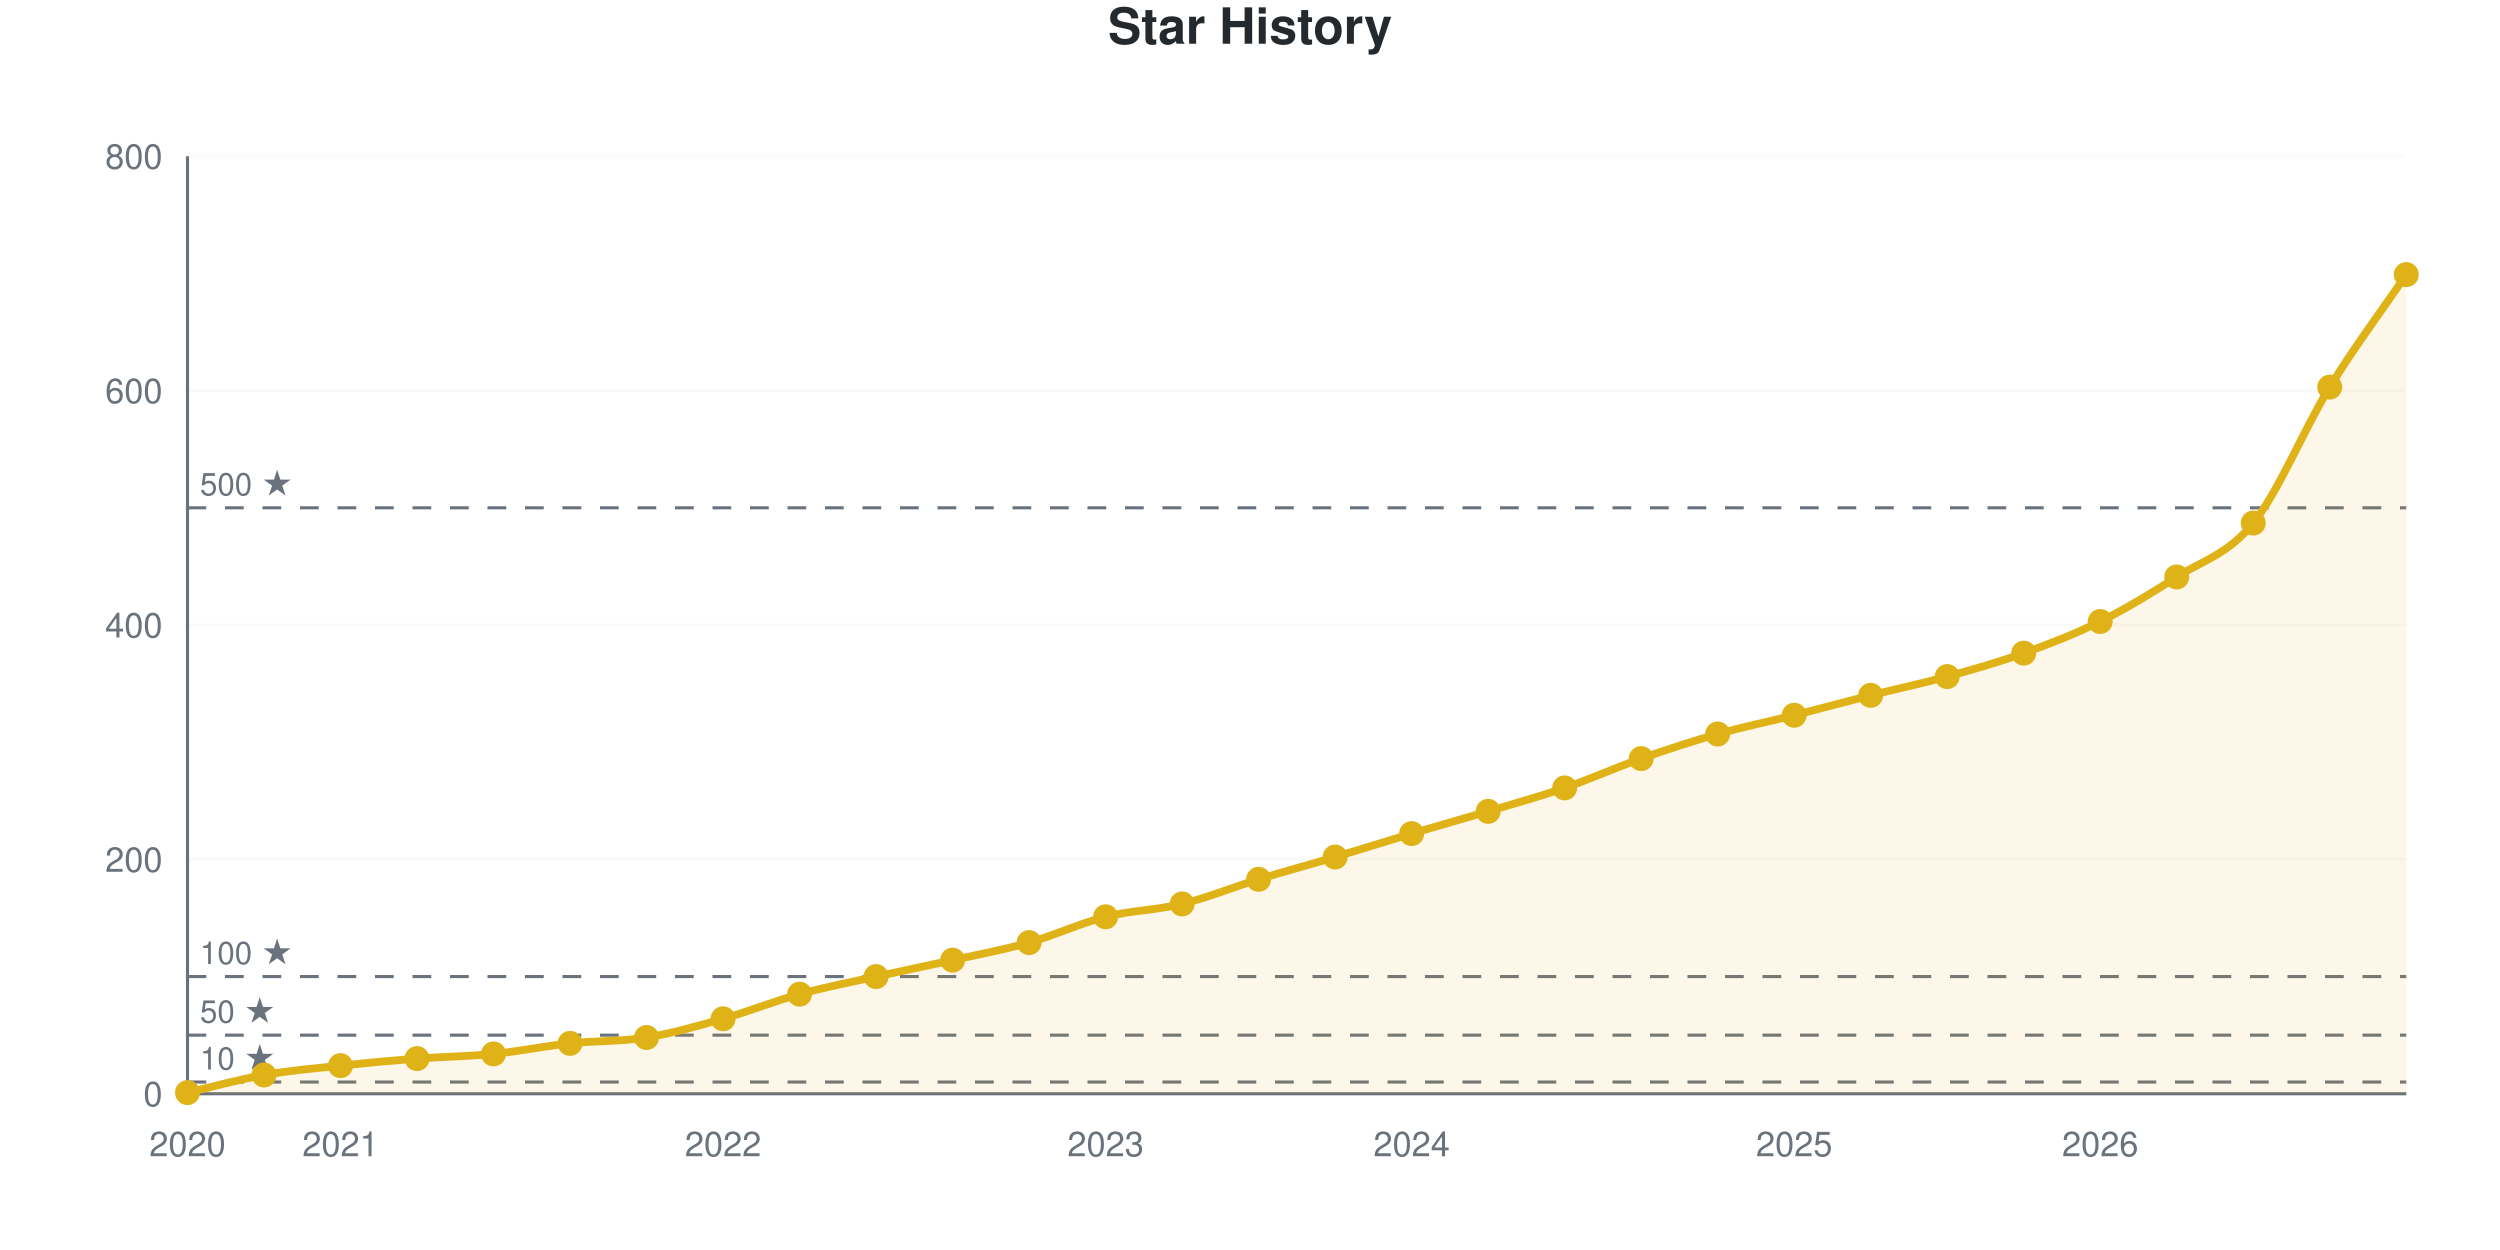
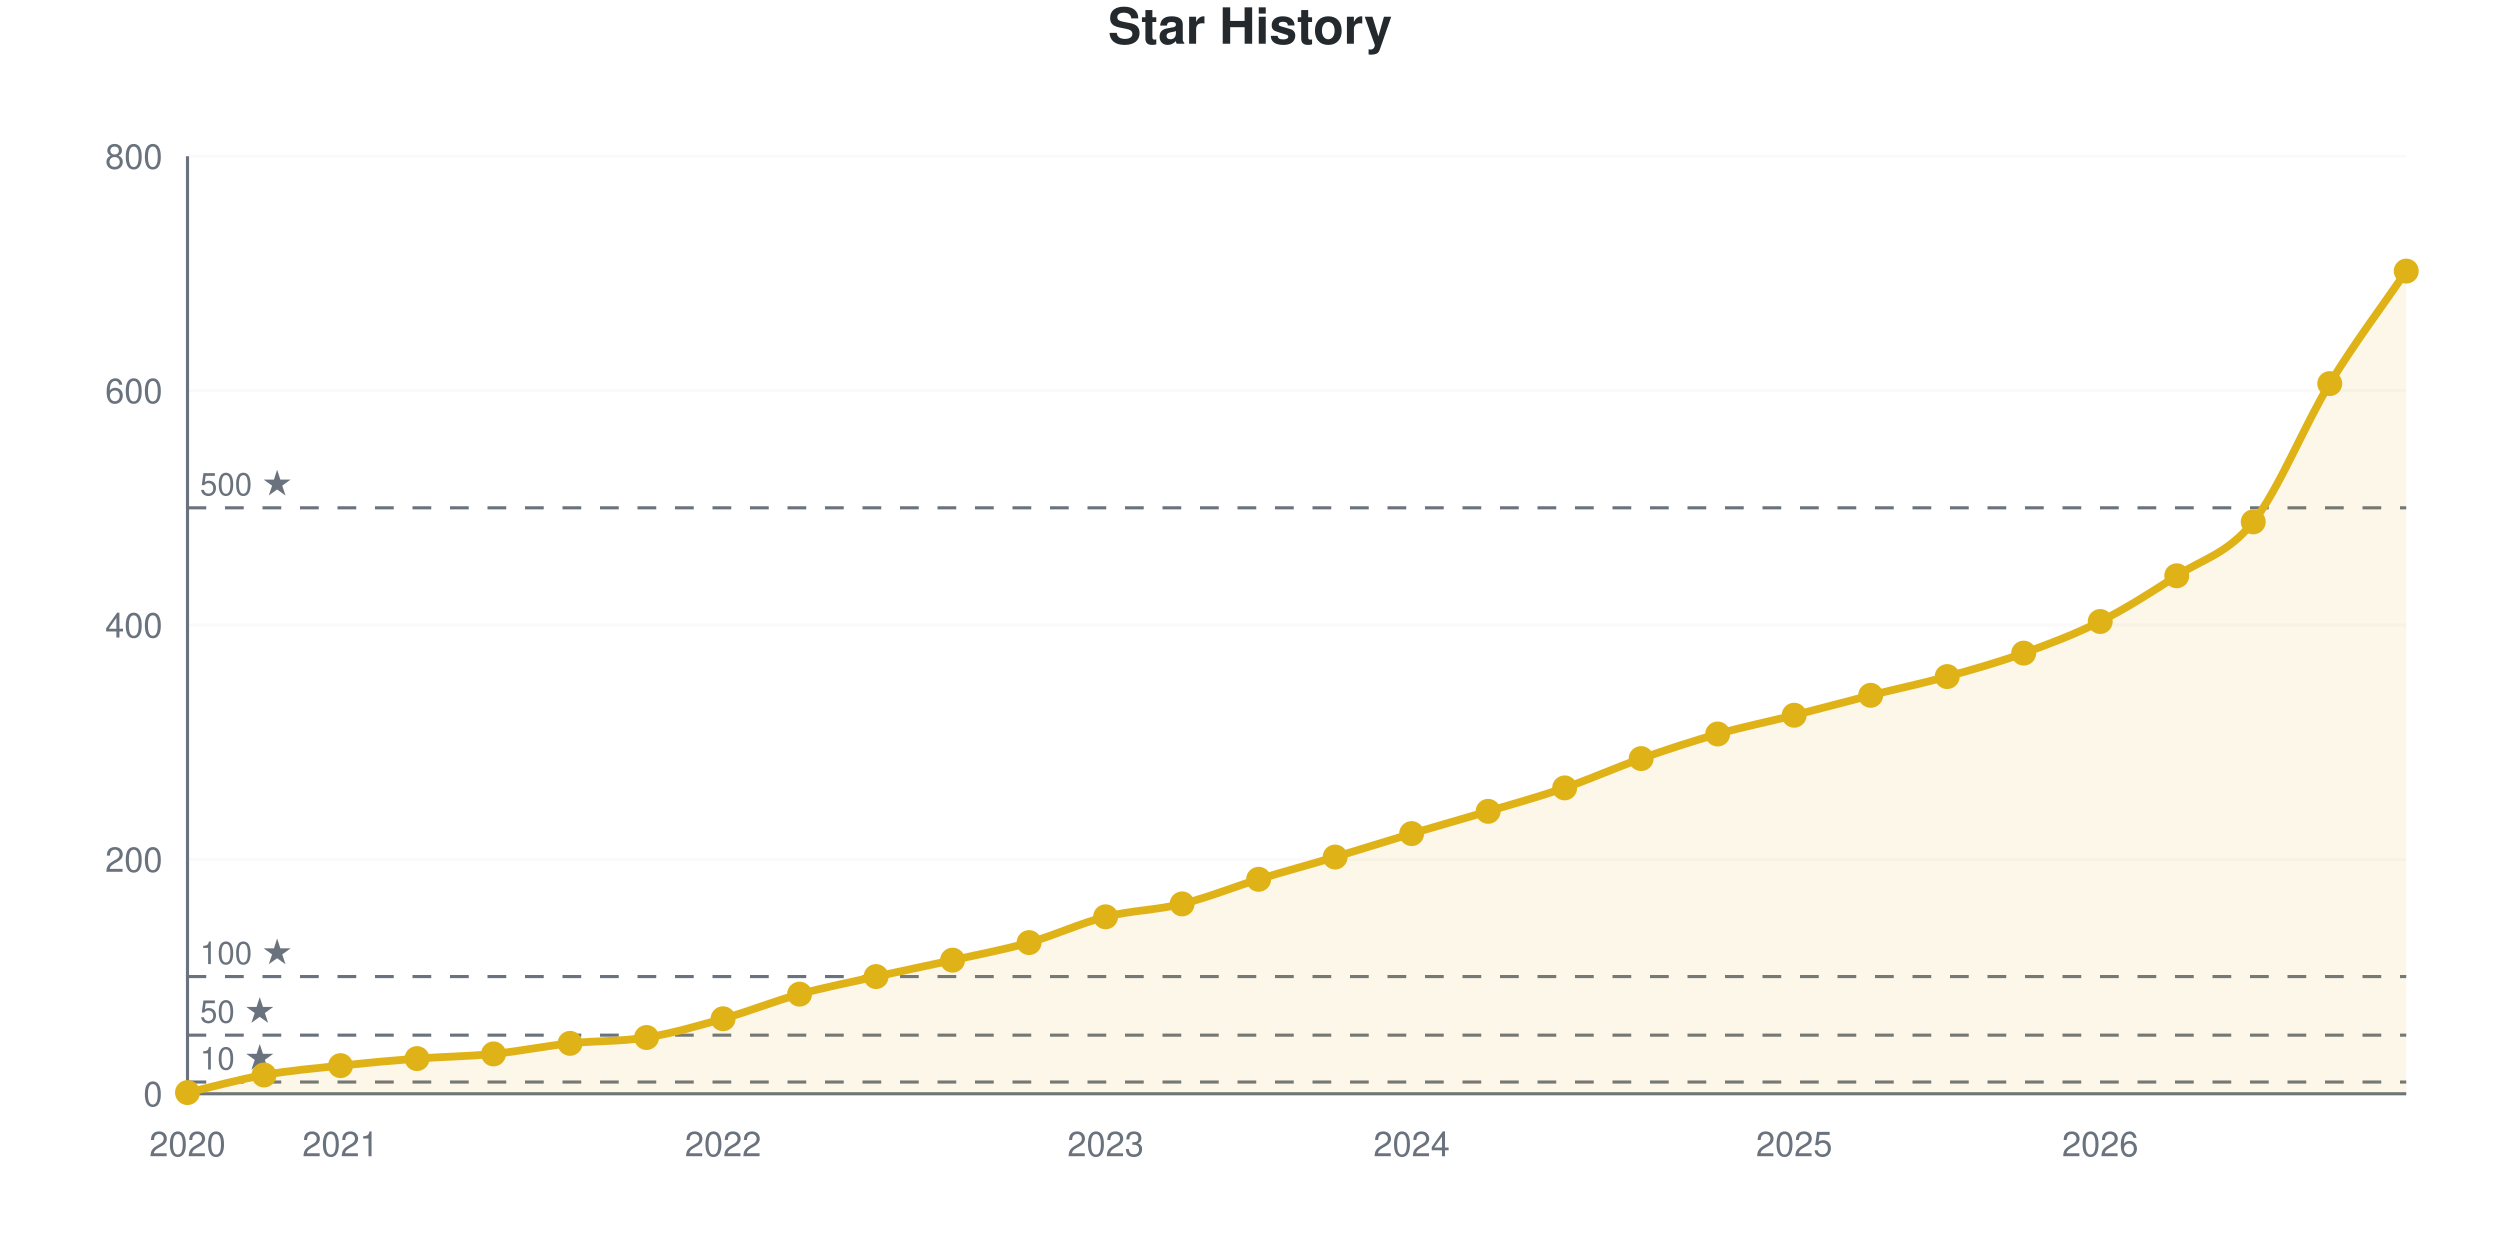
<svg xmlns="http://www.w3.org/2000/svg" viewBox="0 0 800 400" width="800" height="400" role="img">
  <style>
    @media (prefers-reduced-motion: no-preference) {
      @keyframes drawLine {
        to { stroke-dashoffset: 0; }
      }
      @keyframes fadeInPoint {
        0% { opacity: 0; }
        100% { opacity: 1; }
      }
      .data-line-0 {
-         stroke-dasharray: 1178;
-         stroke-dashoffset: 1178;
+         stroke-dasharray: 1179;
+         stroke-dashoffset: 1179;
        animation: drawLine 2s ease-out forwards;
      }
      .data-point {
        opacity: 0;
        animation: fadeInPoint 0.5s ease-out forwards;
      }
    }
    .chart-bg { fill: #fff; }
    .chart-text { fill: #24292e; }
    .chart-muted { fill: #6a737d; }
    .chart-grid { stroke: #eee; }
    .chart-axis { stroke: #6a737d; }
    @media (prefers-color-scheme: dark) {
      .chart-bg { fill: #0d1117; }
      .chart-text { fill: #e6edf3; }
      .chart-muted { fill: #8b949e; }
      .chart-grid { stroke: #21262d; }
      .chart-axis { stroke: #8b949e; }
    }
  </style>
  <rect width="800" height="400" class="chart-bg" />
  <text x="400" y="14" text-anchor="middle" class="chart-text" font-size="16" font-weight="bold" font-family="-apple-system, BlinkMacSystemFont, 'Segoe UI', Helvetica, Arial, sans-serif">Star History</text>
  <g class="grid">
    <line x1="60" y1="350" x2="770" y2="350" class="chart-grid" stroke-opacity="0.3" />
    <text x="52" y="354" text-anchor="end" class="chart-muted" font-size="11" font-family="-apple-system, BlinkMacSystemFont, 'Segoe UI', Helvetica, Arial, sans-serif">0</text>
    <line x1="60" y1="275" x2="770" y2="275" class="chart-grid" stroke-opacity="0.3" />
    <text x="52" y="279" text-anchor="end" class="chart-muted" font-size="11" font-family="-apple-system, BlinkMacSystemFont, 'Segoe UI', Helvetica, Arial, sans-serif">200</text>
    <line x1="60" y1="200" x2="770" y2="200" class="chart-grid" stroke-opacity="0.3" />
    <text x="52" y="204" text-anchor="end" class="chart-muted" font-size="11" font-family="-apple-system, BlinkMacSystemFont, 'Segoe UI', Helvetica, Arial, sans-serif">400</text>
    <line x1="60" y1="125" x2="770" y2="125" class="chart-grid" stroke-opacity="0.3" />
    <text x="52" y="129" text-anchor="end" class="chart-muted" font-size="11" font-family="-apple-system, BlinkMacSystemFont, 'Segoe UI', Helvetica, Arial, sans-serif">600</text>
    <line x1="60" y1="50" x2="770" y2="50" class="chart-grid" stroke-opacity="0.3" />
    <text x="52" y="54" text-anchor="end" class="chart-muted" font-size="11" font-family="-apple-system, BlinkMacSystemFont, 'Segoe UI', Helvetica, Arial, sans-serif">800</text>
  </g>
  <g class="milestones">
    <line x1="60" y1="346.25" x2="770" y2="346.25" class="chart-axis" stroke-width="1" stroke-dasharray="6,6" />
    <text x="64" y="342.25" class="chart-muted" font-size="10" font-family="-apple-system, BlinkMacSystemFont, 'Segoe UI', Helvetica, Arial, sans-serif">10 ★</text>
    <line x1="60" y1="331.25" x2="770" y2="331.25" class="chart-axis" stroke-width="1" stroke-dasharray="6,6" />
    <text x="64" y="327.25" class="chart-muted" font-size="10" font-family="-apple-system, BlinkMacSystemFont, 'Segoe UI', Helvetica, Arial, sans-serif">50 ★</text>
    <line x1="60" y1="312.5" x2="770" y2="312.5" class="chart-axis" stroke-width="1" stroke-dasharray="6,6" />
    <text x="64" y="308.5" class="chart-muted" font-size="10" font-family="-apple-system, BlinkMacSystemFont, 'Segoe UI', Helvetica, Arial, sans-serif">100 ★</text>
    <line x1="60" y1="162.5" x2="770" y2="162.5" class="chart-axis" stroke-width="1" stroke-dasharray="6,6" />
    <text x="64" y="158.5" class="chart-muted" font-size="10" font-family="-apple-system, BlinkMacSystemFont, 'Segoe UI', Helvetica, Arial, sans-serif">500 ★</text>
  </g>
  <g class="x-axis">
    <text x="60" y="370" text-anchor="middle" class="chart-muted" font-size="11" font-family="-apple-system, BlinkMacSystemFont, 'Segoe UI', Helvetica, Arial, sans-serif">2020</text>
    <text x="108.966" y="370" text-anchor="middle" class="chart-muted" font-size="11" font-family="-apple-system, BlinkMacSystemFont, 'Segoe UI', Helvetica, Arial, sans-serif">2021</text>
    <text x="231.379" y="370" text-anchor="middle" class="chart-muted" font-size="11" font-family="-apple-system, BlinkMacSystemFont, 'Segoe UI', Helvetica, Arial, sans-serif">2022</text>
    <text x="353.793" y="370" text-anchor="middle" class="chart-muted" font-size="11" font-family="-apple-system, BlinkMacSystemFont, 'Segoe UI', Helvetica, Arial, sans-serif">2023</text>
    <text x="451.724" y="370" text-anchor="middle" class="chart-muted" font-size="11" font-family="-apple-system, BlinkMacSystemFont, 'Segoe UI', Helvetica, Arial, sans-serif">2024</text>
    <text x="574.138" y="370" text-anchor="middle" class="chart-muted" font-size="11" font-family="-apple-system, BlinkMacSystemFont, 'Segoe UI', Helvetica, Arial, sans-serif">2025</text>
    <text x="672.069" y="370" text-anchor="middle" class="chart-muted" font-size="11" font-family="-apple-system, BlinkMacSystemFont, 'Segoe UI', Helvetica, Arial, sans-serif">2026</text>
  </g>
  <line x1="60" y1="50" x2="60" y2="350" class="chart-axis" stroke-width="1" />
  <line x1="60" y1="350" x2="770" y2="350" class="chart-axis" stroke-width="1" />
-   <path d="M60,350 L60,349.625 C68.161,347.75 76.322,345.438 84.483,344 C92.644,342.562 100.805,341.875 108.966,341 C117.126,340.125 125.287,339.375 133.448,338.75 C141.609,338.125 149.77,338.062 157.931,337.25 C166.092,336.438 174.253,334.75 182.414,333.875 C190.575,333 198.736,333.312 206.897,332 C215.057,330.688 223.218,328.312 231.379,326 C239.54,323.688 247.701,320.375 255.862,318.125 C264.023,315.875 272.184,314.312 280.345,312.5 C288.506,310.688 296.667,309.062 304.828,307.25 C312.989,305.438 321.149,303.938 329.31,301.625 C337.471,299.312 345.632,295.438 353.793,293.375 C361.954,291.312 370.115,291.25 378.276,289.25 C386.437,287.25 394.598,283.875 402.759,281.375 C410.92,278.875 419.08,276.688 427.241,274.25 C435.402,271.812 443.563,269.188 451.724,266.75 C459.885,264.312 468.046,262.062 476.207,259.625 C484.368,257.188 492.529,254.938 500.69,252.125 C508.851,249.312 517.011,245.625 525.172,242.75 C533.333,239.875 541.494,237.188 549.655,234.875 C557.816,232.562 565.977,230.938 574.138,228.875 C582.299,226.812 590.46,224.562 598.621,222.5 C606.782,220.438 614.943,218.75 623.103,216.5 C631.264,214.25 639.425,211.938 647.586,209 C655.747,206.062 663.908,202.938 672.069,198.875 C680.23,194.812 688.391,189.875 696.552,184.625 C704.713,179.375 712.874,177.5 721.034,167.375 C729.195,157.25 737.356,137.125 745.517,123.875 C753.678,110.625 761.839,99.875 770,87.875 L770,350 L60,350 Z" fill="#dfb317" fill-opacity="0.1" />
-   <path d="M60,350 L60,349.625 C68.161,347.75 76.322,345.438 84.483,344 C92.644,342.562 100.805,341.875 108.966,341 C117.126,340.125 125.287,339.375 133.448,338.75 C141.609,338.125 149.77,338.062 157.931,337.25 C166.092,336.438 174.253,334.75 182.414,333.875 C190.575,333 198.736,333.312 206.897,332 C215.057,330.688 223.218,328.312 231.379,326 C239.54,323.688 247.701,320.375 255.862,318.125 C264.023,315.875 272.184,314.312 280.345,312.5 C288.506,310.688 296.667,309.062 304.828,307.25 C312.989,305.438 321.149,303.938 329.31,301.625 C337.471,299.312 345.632,295.438 353.793,293.375 C361.954,291.312 370.115,291.25 378.276,289.25 C386.437,287.25 394.598,283.875 402.759,281.375 C410.92,278.875 419.08,276.688 427.241,274.25 C435.402,271.812 443.563,269.188 451.724,266.75 C459.885,264.312 468.046,262.062 476.207,259.625 C484.368,257.188 492.529,254.938 500.69,252.125 C508.851,249.312 517.011,245.625 525.172,242.75 C533.333,239.875 541.494,237.188 549.655,234.875 C557.816,232.562 565.977,230.938 574.138,228.875 C582.299,226.812 590.46,224.562 598.621,222.5 C606.782,220.438 614.943,218.75 623.103,216.5 C631.264,214.25 639.425,211.938 647.586,209 C655.747,206.062 663.908,202.938 672.069,198.875 C680.23,194.812 688.391,189.875 696.552,184.625 C704.713,179.375 712.874,177.5 721.034,167.375 C729.195,157.25 737.356,137.125 745.517,123.875 C753.678,110.625 761.839,99.875 770,87.875" fill="none" stroke="#dfb317" stroke-width="2.5" class="data-line-0" />
+   <path d="M60,350 L60,349.625 C68.161,347.75 76.322,345.438 84.483,344 C92.644,342.562 100.805,341.875 108.966,341 C117.126,340.125 125.287,339.375 133.448,338.75 C141.609,338.125 149.77,338.062 157.931,337.25 C166.092,336.438 174.253,334.75 182.414,333.875 C190.575,333 198.736,333.312 206.897,332 C215.057,330.688 223.218,328.312 231.379,326 C239.54,323.688 247.701,320.375 255.862,318.125 C264.023,315.875 272.184,314.312 280.345,312.5 C288.506,310.688 296.667,309.062 304.828,307.25 C312.989,305.438 321.149,303.938 329.31,301.625 C337.471,299.312 345.632,295.438 353.793,293.375 C361.954,291.312 370.115,291.25 378.276,289.25 C386.437,287.25 394.598,283.875 402.759,281.375 C410.92,278.875 419.08,276.688 427.241,274.25 C435.402,271.812 443.563,269.188 451.724,266.75 C459.885,264.312 468.046,262.062 476.207,259.625 C484.368,257.188 492.529,254.938 500.69,252.125 C508.851,249.312 517.011,245.625 525.172,242.75 C533.333,239.875 541.494,237.188 549.655,234.875 C557.816,232.562 565.977,230.938 574.138,228.875 C582.299,226.812 590.46,224.562 598.621,222.5 C606.782,220.438 614.943,218.75 623.103,216.5 C631.264,214.25 639.425,211.938 647.586,209 C655.747,206.062 663.908,203 672.069,198.875 C680.23,194.75 688.391,189.562 696.552,184.25 C704.713,178.938 712.874,177.25 721.034,167 C729.195,156.75 737.356,136.125 745.517,122.75 C753.678,109.375 761.839,98.75 770,86.75 L770,350 L60,350 Z" fill="#dfb317" fill-opacity="0.1" />
+   <path d="M60,350 L60,349.625 C68.161,347.75 76.322,345.438 84.483,344 C92.644,342.562 100.805,341.875 108.966,341 C117.126,340.125 125.287,339.375 133.448,338.75 C141.609,338.125 149.77,338.062 157.931,337.25 C166.092,336.438 174.253,334.75 182.414,333.875 C190.575,333 198.736,333.312 206.897,332 C215.057,330.688 223.218,328.312 231.379,326 C239.54,323.688 247.701,320.375 255.862,318.125 C264.023,315.875 272.184,314.312 280.345,312.5 C288.506,310.688 296.667,309.062 304.828,307.25 C312.989,305.438 321.149,303.938 329.31,301.625 C337.471,299.312 345.632,295.438 353.793,293.375 C361.954,291.312 370.115,291.25 378.276,289.25 C386.437,287.25 394.598,283.875 402.759,281.375 C410.92,278.875 419.08,276.688 427.241,274.25 C435.402,271.812 443.563,269.188 451.724,266.75 C459.885,264.312 468.046,262.062 476.207,259.625 C484.368,257.188 492.529,254.938 500.69,252.125 C508.851,249.312 517.011,245.625 525.172,242.75 C533.333,239.875 541.494,237.188 549.655,234.875 C557.816,232.562 565.977,230.938 574.138,228.875 C582.299,226.812 590.46,224.562 598.621,222.5 C606.782,220.438 614.943,218.75 623.103,216.5 C631.264,214.25 639.425,211.938 647.586,209 C655.747,206.062 663.908,203 672.069,198.875 C680.23,194.75 688.391,189.562 696.552,184.25 C704.713,178.938 712.874,177.25 721.034,167 C729.195,156.75 737.356,136.125 745.517,122.75 C753.678,109.375 761.839,98.75 770,86.75" fill="none" stroke="#dfb317" stroke-width="2.5" class="data-line-0" />
  <g class="points">
    <circle cx="60" cy="349.625" r="4" fill="#dfb317" class="data-point" style="animation-delay: 1.50s" />
    <circle cx="84.483" cy="344" r="4" fill="#dfb317" class="data-point" style="animation-delay: 1.55s" />
    <circle cx="108.966" cy="341" r="4" fill="#dfb317" class="data-point" style="animation-delay: 1.60s" />
    <circle cx="133.448" cy="338.75" r="4" fill="#dfb317" class="data-point" style="animation-delay: 1.65s" />
    <circle cx="157.931" cy="337.25" r="4" fill="#dfb317" class="data-point" style="animation-delay: 1.70s" />
    <circle cx="182.414" cy="333.875" r="4" fill="#dfb317" class="data-point" style="animation-delay: 1.75s" />
    <circle cx="206.897" cy="332" r="4" fill="#dfb317" class="data-point" style="animation-delay: 1.80s" />
    <circle cx="231.379" cy="326" r="4" fill="#dfb317" class="data-point" style="animation-delay: 1.85s" />
    <circle cx="255.862" cy="318.125" r="4" fill="#dfb317" class="data-point" style="animation-delay: 1.90s" />
    <circle cx="280.345" cy="312.5" r="4" fill="#dfb317" class="data-point" style="animation-delay: 1.95s" />
    <circle cx="304.828" cy="307.25" r="4" fill="#dfb317" class="data-point" style="animation-delay: 2.00s" />
    <circle cx="329.31" cy="301.625" r="4" fill="#dfb317" class="data-point" style="animation-delay: 2.05s" />
    <circle cx="353.793" cy="293.375" r="4" fill="#dfb317" class="data-point" style="animation-delay: 2.10s" />
    <circle cx="378.276" cy="289.25" r="4" fill="#dfb317" class="data-point" style="animation-delay: 2.15s" />
    <circle cx="402.759" cy="281.375" r="4" fill="#dfb317" class="data-point" style="animation-delay: 2.20s" />
    <circle cx="427.241" cy="274.25" r="4" fill="#dfb317" class="data-point" style="animation-delay: 2.25s" />
    <circle cx="451.724" cy="266.75" r="4" fill="#dfb317" class="data-point" style="animation-delay: 2.30s" />
    <circle cx="476.207" cy="259.625" r="4" fill="#dfb317" class="data-point" style="animation-delay: 2.35s" />
    <circle cx="500.69" cy="252.125" r="4" fill="#dfb317" class="data-point" style="animation-delay: 2.40s" />
    <circle cx="525.172" cy="242.75" r="4" fill="#dfb317" class="data-point" style="animation-delay: 2.45s" />
    <circle cx="549.655" cy="234.875" r="4" fill="#dfb317" class="data-point" style="animation-delay: 2.50s" />
    <circle cx="574.138" cy="228.875" r="4" fill="#dfb317" class="data-point" style="animation-delay: 2.55s" />
    <circle cx="598.621" cy="222.5" r="4" fill="#dfb317" class="data-point" style="animation-delay: 2.60s" />
    <circle cx="623.103" cy="216.5" r="4" fill="#dfb317" class="data-point" style="animation-delay: 2.65s" />
    <circle cx="647.586" cy="209" r="4" fill="#dfb317" class="data-point" style="animation-delay: 2.70s" />
    <circle cx="672.069" cy="198.875" r="4" fill="#dfb317" class="data-point" style="animation-delay: 2.75s" />
-     <circle cx="696.552" cy="184.625" r="4" fill="#dfb317" class="data-point" style="animation-delay: 2.80s" />
-     <circle cx="721.034" cy="167.375" r="4" fill="#dfb317" class="data-point" style="animation-delay: 2.85s" />
-     <circle cx="745.517" cy="123.875" r="4" fill="#dfb317" class="data-point" style="animation-delay: 2.90s" />
-     <circle cx="770" cy="87.875" r="4" fill="#dfb317" class="data-point" style="animation-delay: 2.95s" />
+     <circle cx="696.552" cy="184.25" r="4" fill="#dfb317" class="data-point" style="animation-delay: 2.80s" />
+     <circle cx="721.034" cy="167" r="4" fill="#dfb317" class="data-point" style="animation-delay: 2.85s" />
+     <circle cx="745.517" cy="122.75" r="4" fill="#dfb317" class="data-point" style="animation-delay: 2.90s" />
+     <circle cx="770" cy="86.75" r="4" fill="#dfb317" class="data-point" style="animation-delay: 2.95s" />
  </g>
</svg>
